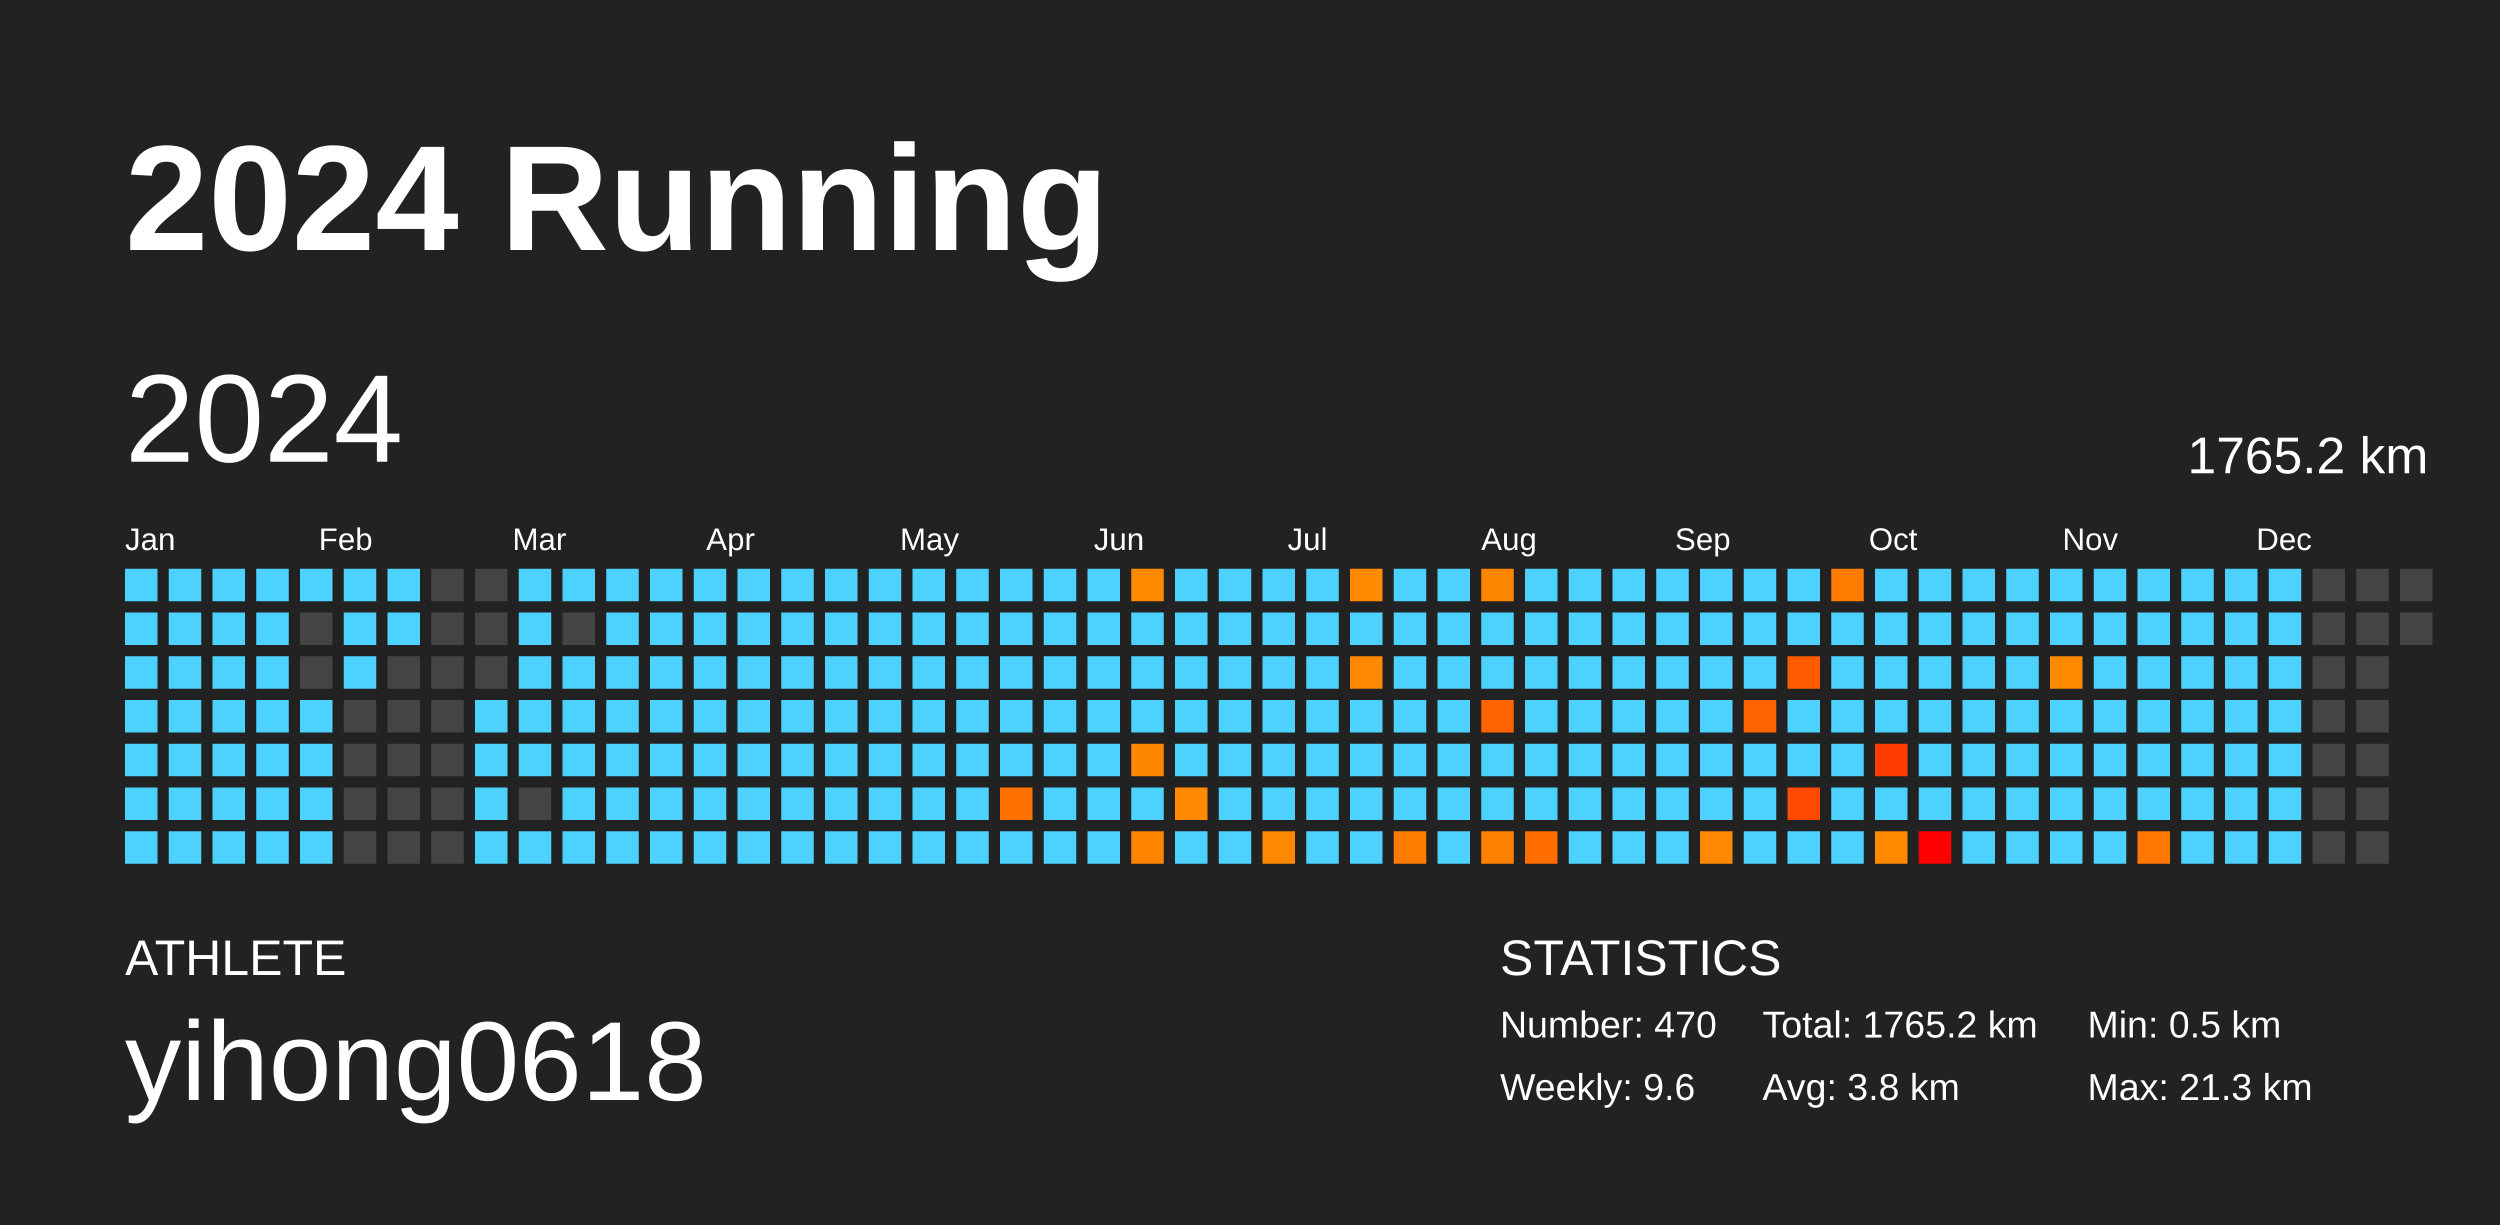
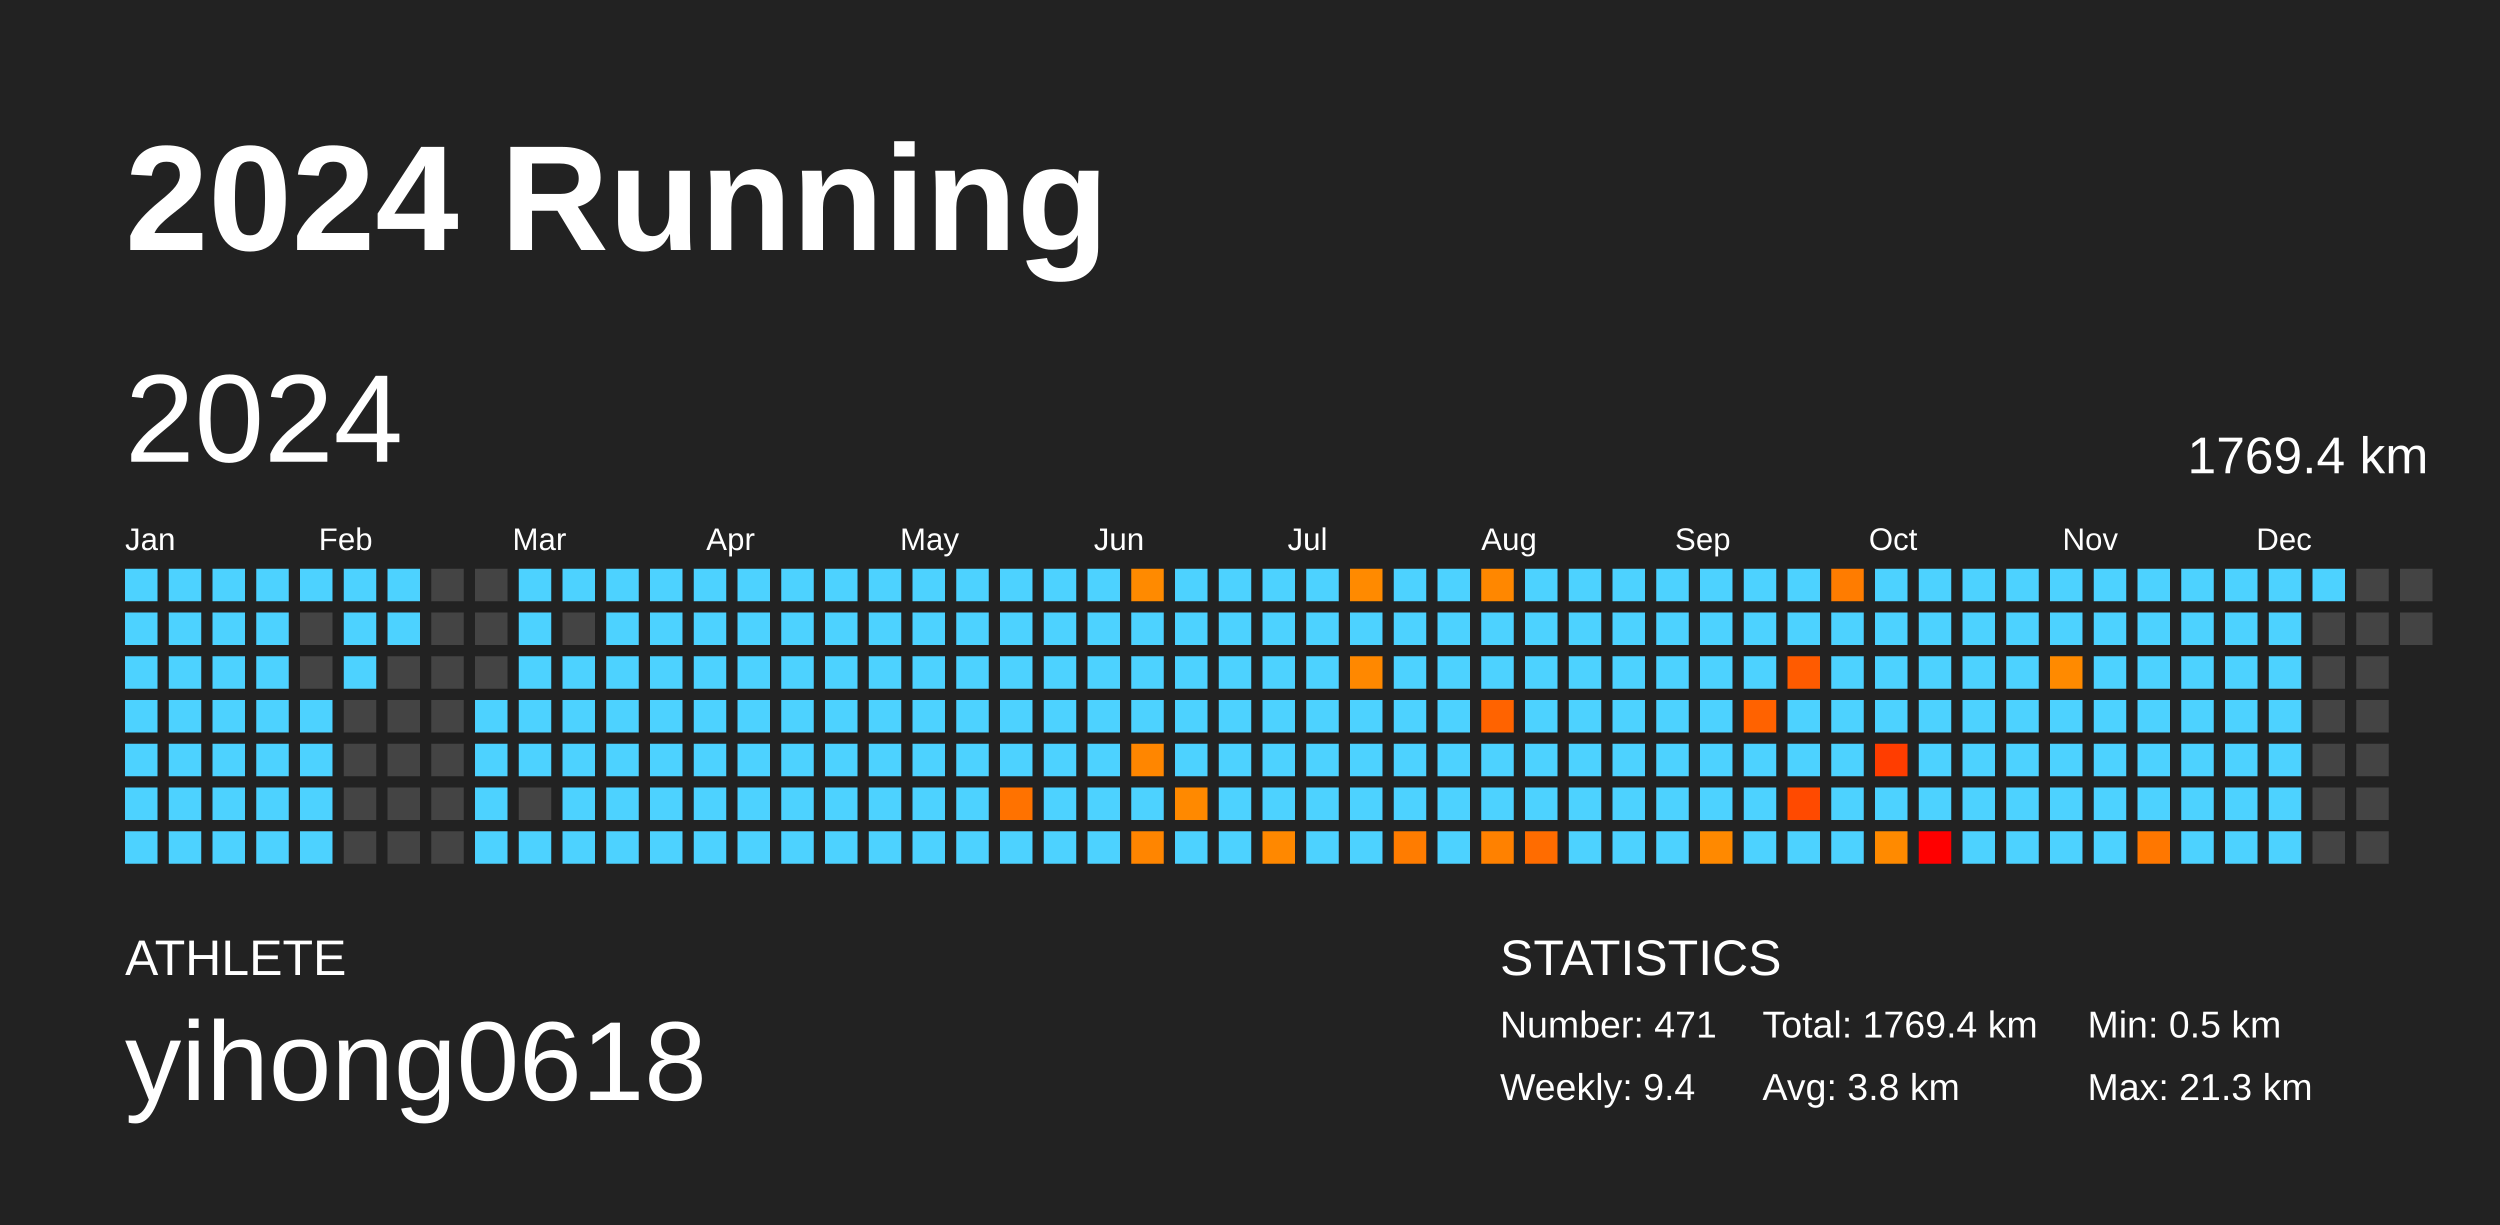
<svg xmlns="http://www.w3.org/2000/svg" baseProfile="full" height="98mm" version="1.1" viewBox="0,0,200,98" width="200mm">
  <defs />
  <rect fill="#222222" height="98" width="200" x="0" y="0" />
  <text fill="#FFFFFF" style="font-size:12px; font-family:Arial; font-weight:bold;" x="10" y="20">2024 Running</text>
  <text fill="#FFFFFF" style="font-size:4px; font-family:Arial" x="10" y="78">ATHLETE</text>
  <text fill="#FFFFFF" style="font-size:9px; font-family:Arial" x="10" y="88">yihong0618</text>
  <text fill="#FFFFFF" style="font-size:4px; font-family:Arial" x="120" y="78">STATISTICS</text>
-   <text fill="#FFFFFF" style="font-size:3px; font-family:Arial" x="120" y="83">Number: 470</text>
-   <text fill="#FFFFFF" style="font-size:3px; font-family:Arial" x="120" y="88">Weekly: 9.6</text>
-   <text fill="#FFFFFF" style="font-size:3px; font-family:Arial" x="141" y="83">Total: 1765.2 km</text>
+   <text fill="#FFFFFF" style="font-size:3px; font-family:Arial" x="120" y="83">Number: 471</text>
+   <text fill="#FFFFFF" style="font-size:3px; font-family:Arial" x="120" y="88">Weekly: 9.4</text>
+   <text fill="#FFFFFF" style="font-size:3px; font-family:Arial" x="141" y="83">Total: 1769.4 km</text>
  <text fill="#FFFFFF" style="font-size:3px; font-family:Arial" x="141" y="88">Avg: 3.8 km</text>
  <text fill="#FFFFFF" style="font-size:3px; font-family:Arial" x="167" y="83">Min: 0.5 km</text>
  <text fill="#FFFFFF" style="font-size:3px; font-family:Arial" x="167" y="88">Max: 21.3 km</text>
  <text dominant-baseline="hanging" fill="#FFFFFF" style="font-size:10.0px; font-family:Arial;" x="10" y="30">2024</text>
-   <text dominant-baseline="hanging" fill="#FFFFFF" style="font-size:4.125px; font-family:Arial;" x="175" y="35">1765.2 km</text>
+   <text dominant-baseline="hanging" fill="#FFFFFF" style="font-size:4.125px; font-family:Arial;" x="175" y="35">1769.4 km</text>
  <text fill="#FFFFFF" style="font-size:2.5px; font-family:Arial" x="10.0" y="44">Jan</text>
  <text fill="#FFFFFF" style="font-size:2.5px; font-family:Arial" x="25.5" y="44">Feb</text>
  <text fill="#FFFFFF" style="font-size:2.5px; font-family:Arial" x="41.0" y="44">Mar</text>
  <text fill="#FFFFFF" style="font-size:2.5px; font-family:Arial" x="56.5" y="44">Apr</text>
  <text fill="#FFFFFF" style="font-size:2.5px; font-family:Arial" x="72.0" y="44">May</text>
  <text fill="#FFFFFF" style="font-size:2.5px; font-family:Arial" x="87.5" y="44">Jun</text>
  <text fill="#FFFFFF" style="font-size:2.5px; font-family:Arial" x="103.0" y="44">Jul</text>
  <text fill="#FFFFFF" style="font-size:2.5px; font-family:Arial" x="118.5" y="44">Aug</text>
  <text fill="#FFFFFF" style="font-size:2.5px; font-family:Arial" x="134.0" y="44">Sep</text>
  <text fill="#FFFFFF" style="font-size:2.5px; font-family:Arial" x="149.5" y="44">Oct</text>
  <text fill="#FFFFFF" style="font-size:2.5px; font-family:Arial" x="165.0" y="44">Nov</text>
  <text fill="#FFFFFF" style="font-size:2.5px; font-family:Arial" x="180.5" y="44">Dec</text>
  <rect fill="#4dd2ff" height="2.6" width="2.6" x="10.0" y="45.5" />
  <rect fill="#4dd2ff" height="2.6" width="2.6" x="10.0" y="49.0" />
  <rect fill="#4dd2ff" height="2.6" width="2.6" x="10.0" y="52.5" />
  <rect fill="#4dd2ff" height="2.6" width="2.6" x="10.0" y="56.0" />
  <rect fill="#4dd2ff" height="2.6" width="2.6" x="10.0" y="59.5" />
  <rect fill="#4dd2ff" height="2.6" width="2.6" x="10.0" y="63.0" />
  <rect fill="#4dd2ff" height="2.6" width="2.6" x="10.0" y="66.5" />
  <rect fill="#4dd2ff" height="2.6" width="2.6" x="13.5" y="45.5" />
  <rect fill="#4dd2ff" height="2.6" width="2.6" x="13.5" y="49.0" />
  <rect fill="#4dd2ff" height="2.6" width="2.6" x="13.5" y="52.5" />
  <rect fill="#4dd2ff" height="2.6" width="2.6" x="13.5" y="56.0" />
  <rect fill="#4dd2ff" height="2.6" width="2.6" x="13.5" y="59.5" />
  <rect fill="#4dd2ff" height="2.6" width="2.6" x="13.5" y="63.0" />
  <rect fill="#4dd2ff" height="2.6" width="2.6" x="13.5" y="66.5" />
  <rect fill="#4dd2ff" height="2.6" width="2.6" x="17.0" y="45.5" />
  <rect fill="#4dd2ff" height="2.6" width="2.6" x="17.0" y="49.0" />
  <rect fill="#4dd2ff" height="2.6" width="2.6" x="17.0" y="52.5" />
  <rect fill="#4dd2ff" height="2.6" width="2.6" x="17.0" y="56.0" />
  <rect fill="#4dd2ff" height="2.6" width="2.6" x="17.0" y="59.5" />
  <rect fill="#4dd2ff" height="2.6" width="2.6" x="17.0" y="63.0" />
  <rect fill="#4dd2ff" height="2.6" width="2.6" x="17.0" y="66.5" />
  <rect fill="#4dd2ff" height="2.6" width="2.6" x="20.5" y="45.5" />
  <rect fill="#4dd2ff" height="2.6" width="2.6" x="20.5" y="49.0" />
  <rect fill="#4dd2ff" height="2.6" width="2.6" x="20.5" y="52.5" />
  <rect fill="#4dd2ff" height="2.6" width="2.6" x="20.5" y="56.0" />
  <rect fill="#4dd2ff" height="2.6" width="2.6" x="20.5" y="59.5" />
  <rect fill="#4dd2ff" height="2.6" width="2.6" x="20.5" y="63.0" />
  <rect fill="#4dd2ff" height="2.6" width="2.6" x="20.5" y="66.5" />
  <rect fill="#4dd2ff" height="2.6" width="2.6" x="24.0" y="45.5" />
  <rect fill="#444444" height="2.6" width="2.6" x="24.0" y="49.0" />
  <rect fill="#444444" height="2.6" width="2.6" x="24.0" y="52.5" />
  <rect fill="#4dd2ff" height="2.6" width="2.6" x="24.0" y="56.0" />
  <rect fill="#4dd2ff" height="2.6" width="2.6" x="24.0" y="59.5" />
  <rect fill="#4dd2ff" height="2.6" width="2.6" x="24.0" y="63.0" />
  <rect fill="#4dd2ff" height="2.6" width="2.6" x="24.0" y="66.5" />
  <rect fill="#4dd2ff" height="2.6" width="2.6" x="27.5" y="45.5" />
  <rect fill="#4dd2ff" height="2.6" width="2.6" x="27.5" y="49.0" />
  <rect fill="#4dd2ff" height="2.6" width="2.6" x="27.5" y="52.5" />
  <rect fill="#444444" height="2.6" width="2.6" x="27.5" y="56.0" />
  <rect fill="#444444" height="2.6" width="2.6" x="27.5" y="59.5" />
  <rect fill="#444444" height="2.6" width="2.6" x="27.5" y="63.0" />
  <rect fill="#444444" height="2.6" width="2.6" x="27.5" y="66.5" />
  <rect fill="#4dd2ff" height="2.6" width="2.6" x="31.0" y="45.5" />
  <rect fill="#4dd2ff" height="2.6" width="2.6" x="31.0" y="49.0" />
  <rect fill="#444444" height="2.6" width="2.6" x="31.0" y="52.5" />
  <rect fill="#444444" height="2.6" width="2.6" x="31.0" y="56.0" />
  <rect fill="#444444" height="2.6" width="2.6" x="31.0" y="59.5" />
  <rect fill="#444444" height="2.6" width="2.6" x="31.0" y="63.0" />
  <rect fill="#444444" height="2.6" width="2.6" x="31.0" y="66.5" />
  <rect fill="#444444" height="2.6" width="2.6" x="34.5" y="45.5" />
  <rect fill="#444444" height="2.6" width="2.6" x="34.5" y="49.0" />
  <rect fill="#444444" height="2.6" width="2.6" x="34.5" y="52.5" />
  <rect fill="#444444" height="2.6" width="2.6" x="34.5" y="56.0" />
  <rect fill="#444444" height="2.6" width="2.6" x="34.5" y="59.5" />
  <rect fill="#444444" height="2.6" width="2.6" x="34.5" y="63.0" />
  <rect fill="#444444" height="2.6" width="2.6" x="34.5" y="66.5" />
  <rect fill="#444444" height="2.6" width="2.6" x="38.0" y="45.5" />
  <rect fill="#444444" height="2.6" width="2.6" x="38.0" y="49.0" />
  <rect fill="#444444" height="2.6" width="2.6" x="38.0" y="52.5" />
  <rect fill="#4dd2ff" height="2.6" width="2.6" x="38.0" y="56.0" />
  <rect fill="#4dd2ff" height="2.6" width="2.6" x="38.0" y="59.5" />
  <rect fill="#4dd2ff" height="2.6" width="2.6" x="38.0" y="63.0" />
  <rect fill="#4dd2ff" height="2.6" width="2.6" x="38.0" y="66.5" />
  <rect fill="#4dd2ff" height="2.6" width="2.6" x="41.5" y="45.5" />
  <rect fill="#4dd2ff" height="2.6" width="2.6" x="41.5" y="49.0" />
  <rect fill="#4dd2ff" height="2.6" width="2.6" x="41.5" y="52.5" />
  <rect fill="#4dd2ff" height="2.6" width="2.6" x="41.5" y="56.0" />
  <rect fill="#4dd2ff" height="2.6" width="2.6" x="41.5" y="59.5" />
  <rect fill="#444444" height="2.6" width="2.6" x="41.5" y="63.0" />
  <rect fill="#4dd2ff" height="2.6" width="2.6" x="41.5" y="66.5" />
  <rect fill="#4dd2ff" height="2.6" width="2.6" x="45.0" y="45.5" />
  <rect fill="#444444" height="2.6" width="2.6" x="45.0" y="49.0" />
  <rect fill="#4dd2ff" height="2.6" width="2.6" x="45.0" y="52.5" />
  <rect fill="#4dd2ff" height="2.6" width="2.6" x="45.0" y="56.0" />
  <rect fill="#4dd2ff" height="2.6" width="2.6" x="45.0" y="59.5" />
  <rect fill="#4dd2ff" height="2.6" width="2.6" x="45.0" y="63.0" />
  <rect fill="#4dd2ff" height="2.6" width="2.6" x="45.0" y="66.5" />
  <rect fill="#4dd2ff" height="2.6" width="2.6" x="48.5" y="45.5" />
  <rect fill="#4dd2ff" height="2.6" width="2.6" x="48.5" y="49.0" />
  <rect fill="#4dd2ff" height="2.6" width="2.6" x="48.5" y="52.5" />
  <rect fill="#4dd2ff" height="2.6" width="2.6" x="48.5" y="56.0" />
  <rect fill="#4dd2ff" height="2.6" width="2.6" x="48.5" y="59.5" />
  <rect fill="#4dd2ff" height="2.6" width="2.6" x="48.5" y="63.0" />
  <rect fill="#4dd2ff" height="2.6" width="2.6" x="48.5" y="66.5" />
  <rect fill="#4dd2ff" height="2.6" width="2.6" x="52.0" y="45.5" />
  <rect fill="#4dd2ff" height="2.6" width="2.6" x="52.0" y="49.0" />
  <rect fill="#4dd2ff" height="2.6" width="2.6" x="52.0" y="52.5" />
  <rect fill="#4dd2ff" height="2.6" width="2.6" x="52.0" y="56.0" />
  <rect fill="#4dd2ff" height="2.6" width="2.6" x="52.0" y="59.5" />
  <rect fill="#4dd2ff" height="2.6" width="2.6" x="52.0" y="63.0" />
  <rect fill="#4dd2ff" height="2.6" width="2.6" x="52.0" y="66.5" />
  <rect fill="#4dd2ff" height="2.6" width="2.6" x="55.5" y="45.5" />
  <rect fill="#4dd2ff" height="2.6" width="2.6" x="55.5" y="49.0" />
  <rect fill="#4dd2ff" height="2.6" width="2.6" x="55.5" y="52.5" />
  <rect fill="#4dd2ff" height="2.6" width="2.6" x="55.5" y="56.0" />
  <rect fill="#4dd2ff" height="2.6" width="2.6" x="55.5" y="59.5" />
  <rect fill="#4dd2ff" height="2.6" width="2.6" x="55.5" y="63.0" />
  <rect fill="#4dd2ff" height="2.6" width="2.6" x="55.5" y="66.5" />
  <rect fill="#4dd2ff" height="2.6" width="2.6" x="59.0" y="45.5" />
  <rect fill="#4dd2ff" height="2.6" width="2.6" x="59.0" y="49.0" />
  <rect fill="#4dd2ff" height="2.6" width="2.6" x="59.0" y="52.5" />
  <rect fill="#4dd2ff" height="2.6" width="2.6" x="59.0" y="56.0" />
  <rect fill="#4dd2ff" height="2.6" width="2.6" x="59.0" y="59.5" />
  <rect fill="#4dd2ff" height="2.6" width="2.6" x="59.0" y="63.0" />
  <rect fill="#4dd2ff" height="2.6" width="2.6" x="59.0" y="66.5" />
  <rect fill="#4dd2ff" height="2.6" width="2.6" x="62.5" y="45.5" />
  <rect fill="#4dd2ff" height="2.6" width="2.6" x="62.5" y="49.0" />
  <rect fill="#4dd2ff" height="2.6" width="2.6" x="62.5" y="52.5" />
  <rect fill="#4dd2ff" height="2.6" width="2.6" x="62.5" y="56.0" />
  <rect fill="#4dd2ff" height="2.6" width="2.6" x="62.5" y="59.5" />
  <rect fill="#4dd2ff" height="2.6" width="2.6" x="62.5" y="63.0" />
  <rect fill="#4dd2ff" height="2.6" width="2.6" x="62.5" y="66.5" />
  <rect fill="#4dd2ff" height="2.6" width="2.6" x="66.0" y="45.5" />
  <rect fill="#4dd2ff" height="2.6" width="2.6" x="66.0" y="49.0" />
  <rect fill="#4dd2ff" height="2.6" width="2.6" x="66.0" y="52.5" />
  <rect fill="#4dd2ff" height="2.6" width="2.6" x="66.0" y="56.0" />
  <rect fill="#4dd2ff" height="2.6" width="2.6" x="66.0" y="59.5" />
  <rect fill="#4dd2ff" height="2.6" width="2.6" x="66.0" y="63.0" />
  <rect fill="#4dd2ff" height="2.6" width="2.6" x="66.0" y="66.5" />
  <rect fill="#4dd2ff" height="2.6" width="2.6" x="69.5" y="45.5" />
  <rect fill="#4dd2ff" height="2.6" width="2.6" x="69.5" y="49.0" />
  <rect fill="#4dd2ff" height="2.6" width="2.6" x="69.5" y="52.5" />
  <rect fill="#4dd2ff" height="2.6" width="2.6" x="69.5" y="56.0" />
  <rect fill="#4dd2ff" height="2.6" width="2.6" x="69.5" y="59.5" />
  <rect fill="#4dd2ff" height="2.6" width="2.6" x="69.5" y="63.0" />
  <rect fill="#4dd2ff" height="2.6" width="2.6" x="69.5" y="66.5" />
  <rect fill="#4dd2ff" height="2.6" width="2.6" x="73.0" y="45.5" />
  <rect fill="#4dd2ff" height="2.6" width="2.6" x="73.0" y="49.0" />
  <rect fill="#4dd2ff" height="2.6" width="2.6" x="73.0" y="52.5" />
  <rect fill="#4dd2ff" height="2.6" width="2.6" x="73.0" y="56.0" />
  <rect fill="#4dd2ff" height="2.6" width="2.6" x="73.0" y="59.5" />
  <rect fill="#4dd2ff" height="2.6" width="2.6" x="73.0" y="63.0" />
  <rect fill="#4dd2ff" height="2.6" width="2.6" x="73.0" y="66.5" />
  <rect fill="#4dd2ff" height="2.6" width="2.6" x="76.5" y="45.5" />
  <rect fill="#4dd2ff" height="2.6" width="2.6" x="76.5" y="49.0" />
  <rect fill="#4dd2ff" height="2.6" width="2.6" x="76.5" y="52.5" />
  <rect fill="#4dd2ff" height="2.6" width="2.6" x="76.5" y="56.0" />
  <rect fill="#4dd2ff" height="2.6" width="2.6" x="76.5" y="59.5" />
  <rect fill="#4dd2ff" height="2.6" width="2.6" x="76.5" y="63.0" />
  <rect fill="#4dd2ff" height="2.6" width="2.6" x="76.5" y="66.5" />
  <rect fill="#4dd2ff" height="2.6" width="2.6" x="80.0" y="45.5" />
  <rect fill="#4dd2ff" height="2.6" width="2.6" x="80.0" y="49.0" />
  <rect fill="#4dd2ff" height="2.6" width="2.6" x="80.0" y="52.5" />
  <rect fill="#4dd2ff" height="2.6" width="2.6" x="80.0" y="56.0" />
  <rect fill="#4dd2ff" height="2.6" width="2.6" x="80.0" y="59.5" />
  <rect fill="#ff7200" height="2.6" width="2.6" x="80.0" y="63.0" />
  <rect fill="#4dd2ff" height="2.6" width="2.6" x="80.0" y="66.5" />
  <rect fill="#4dd2ff" height="2.6" width="2.6" x="83.5" y="45.5" />
  <rect fill="#4dd2ff" height="2.6" width="2.6" x="83.5" y="49.0" />
  <rect fill="#4dd2ff" height="2.6" width="2.6" x="83.5" y="52.5" />
  <rect fill="#4dd2ff" height="2.6" width="2.6" x="83.5" y="56.0" />
  <rect fill="#4dd2ff" height="2.6" width="2.6" x="83.5" y="59.5" />
  <rect fill="#4dd2ff" height="2.6" width="2.6" x="83.5" y="63.0" />
  <rect fill="#4dd2ff" height="2.6" width="2.6" x="83.5" y="66.5" />
  <rect fill="#4dd2ff" height="2.6" width="2.6" x="87.0" y="45.5" />
  <rect fill="#4dd2ff" height="2.6" width="2.6" x="87.0" y="49.0" />
  <rect fill="#4dd2ff" height="2.6" width="2.6" x="87.0" y="52.5" />
  <rect fill="#4dd2ff" height="2.6" width="2.6" x="87.0" y="56.0" />
  <rect fill="#4dd2ff" height="2.6" width="2.6" x="87.0" y="59.5" />
  <rect fill="#4dd2ff" height="2.6" width="2.6" x="87.0" y="63.0" />
  <rect fill="#4dd2ff" height="2.6" width="2.6" x="87.0" y="66.5" />
  <rect fill="#ff8a00" height="2.6" width="2.6" x="90.5" y="45.5" />
  <rect fill="#4dd2ff" height="2.6" width="2.6" x="90.5" y="49.0" />
  <rect fill="#4dd2ff" height="2.6" width="2.6" x="90.5" y="52.5" />
  <rect fill="#4dd2ff" height="2.6" width="2.6" x="90.5" y="56.0" />
  <rect fill="#ff8600" height="2.6" width="2.6" x="90.5" y="59.5" />
  <rect fill="#4dd2ff" height="2.6" width="2.6" x="90.5" y="63.0" />
  <rect fill="#ff8500" height="2.6" width="2.6" x="90.5" y="66.5" />
  <rect fill="#4dd2ff" height="2.6" width="2.6" x="94.0" y="45.5" />
  <rect fill="#4dd2ff" height="2.6" width="2.6" x="94.0" y="49.0" />
  <rect fill="#4dd2ff" height="2.6" width="2.6" x="94.0" y="52.5" />
  <rect fill="#4dd2ff" height="2.6" width="2.6" x="94.0" y="56.0" />
  <rect fill="#4dd2ff" height="2.6" width="2.6" x="94.0" y="59.5" />
  <rect fill="#ff8900" height="2.6" width="2.6" x="94.0" y="63.0" />
  <rect fill="#4dd2ff" height="2.6" width="2.6" x="94.0" y="66.5" />
  <rect fill="#4dd2ff" height="2.6" width="2.6" x="97.5" y="45.5" />
  <rect fill="#4dd2ff" height="2.6" width="2.6" x="97.5" y="49.0" />
  <rect fill="#4dd2ff" height="2.6" width="2.6" x="97.5" y="52.5" />
  <rect fill="#4dd2ff" height="2.6" width="2.6" x="97.5" y="56.0" />
  <rect fill="#4dd2ff" height="2.6" width="2.6" x="97.5" y="59.5" />
  <rect fill="#4dd2ff" height="2.6" width="2.6" x="97.5" y="63.0" />
  <rect fill="#4dd2ff" height="2.6" width="2.6" x="97.5" y="66.5" />
  <rect fill="#4dd2ff" height="2.6" width="2.6" x="101.0" y="45.5" />
  <rect fill="#4dd2ff" height="2.6" width="2.6" x="101.0" y="49.0" />
  <rect fill="#4dd2ff" height="2.6" width="2.6" x="101.0" y="52.5" />
  <rect fill="#4dd2ff" height="2.6" width="2.6" x="101.0" y="56.0" />
  <rect fill="#4dd2ff" height="2.6" width="2.6" x="101.0" y="59.5" />
  <rect fill="#4dd2ff" height="2.6" width="2.6" x="101.0" y="63.0" />
  <rect fill="#ff8800" height="2.6" width="2.6" x="101.0" y="66.5" />
  <rect fill="#4dd2ff" height="2.6" width="2.6" x="104.5" y="45.5" />
  <rect fill="#4dd2ff" height="2.6" width="2.6" x="104.5" y="49.0" />
  <rect fill="#4dd2ff" height="2.6" width="2.6" x="104.5" y="52.5" />
  <rect fill="#4dd2ff" height="2.6" width="2.6" x="104.5" y="56.0" />
  <rect fill="#4dd2ff" height="2.6" width="2.6" x="104.5" y="59.5" />
  <rect fill="#4dd2ff" height="2.6" width="2.6" x="104.5" y="63.0" />
  <rect fill="#4dd2ff" height="2.6" width="2.6" x="104.5" y="66.5" />
  <rect fill="#ff8a00" height="2.6" width="2.6" x="108.0" y="45.5" />
  <rect fill="#4dd2ff" height="2.6" width="2.6" x="108.0" y="49.0" />
  <rect fill="#ff8800" height="2.6" width="2.6" x="108.0" y="52.5" />
  <rect fill="#4dd2ff" height="2.6" width="2.6" x="108.0" y="56.0" />
  <rect fill="#4dd2ff" height="2.6" width="2.6" x="108.0" y="59.5" />
  <rect fill="#4dd2ff" height="2.6" width="2.6" x="108.0" y="63.0" />
  <rect fill="#4dd2ff" height="2.6" width="2.6" x="108.0" y="66.5" />
  <rect fill="#4dd2ff" height="2.6" width="2.6" x="111.5" y="45.5" />
  <rect fill="#4dd2ff" height="2.6" width="2.6" x="111.5" y="49.0" />
  <rect fill="#4dd2ff" height="2.6" width="2.6" x="111.5" y="52.5" />
  <rect fill="#4dd2ff" height="2.6" width="2.6" x="111.5" y="56.0" />
  <rect fill="#4dd2ff" height="2.6" width="2.6" x="111.5" y="59.5" />
  <rect fill="#4dd2ff" height="2.6" width="2.6" x="111.5" y="63.0" />
  <rect fill="#ff7c00" height="2.6" width="2.6" x="111.5" y="66.5" />
  <rect fill="#4dd2ff" height="2.6" width="2.6" x="115.0" y="45.5" />
  <rect fill="#4dd2ff" height="2.6" width="2.6" x="115.0" y="49.0" />
  <rect fill="#4dd2ff" height="2.6" width="2.6" x="115.0" y="52.5" />
  <rect fill="#4dd2ff" height="2.6" width="2.6" x="115.0" y="56.0" />
  <rect fill="#4dd2ff" height="2.6" width="2.6" x="115.0" y="59.5" />
  <rect fill="#4dd2ff" height="2.6" width="2.6" x="115.0" y="63.0" />
  <rect fill="#4dd2ff" height="2.6" width="2.6" x="115.0" y="66.5" />
  <rect fill="#ff8700" height="2.6" width="2.6" x="118.5" y="45.5" />
  <rect fill="#4dd2ff" height="2.6" width="2.6" x="118.5" y="49.0" />
  <rect fill="#4dd2ff" height="2.6" width="2.6" x="118.5" y="52.5" />
  <rect fill="#ff6300" height="2.6" width="2.6" x="118.5" y="56.0" />
  <rect fill="#4dd2ff" height="2.6" width="2.6" x="118.5" y="59.5" />
  <rect fill="#4dd2ff" height="2.6" width="2.6" x="118.5" y="63.0" />
  <rect fill="#ff8100" height="2.6" width="2.6" x="118.5" y="66.5" />
  <rect fill="#4dd2ff" height="2.6" width="2.6" x="122.0" y="45.5" />
  <rect fill="#4dd2ff" height="2.6" width="2.6" x="122.0" y="49.0" />
  <rect fill="#4dd2ff" height="2.6" width="2.6" x="122.0" y="52.5" />
  <rect fill="#4dd2ff" height="2.6" width="2.6" x="122.0" y="56.0" />
  <rect fill="#4dd2ff" height="2.6" width="2.6" x="122.0" y="59.5" />
  <rect fill="#4dd2ff" height="2.6" width="2.6" x="122.0" y="63.0" />
  <rect fill="#ff6c00" height="2.6" width="2.6" x="122.0" y="66.5" />
  <rect fill="#4dd2ff" height="2.6" width="2.6" x="125.5" y="45.5" />
  <rect fill="#4dd2ff" height="2.6" width="2.6" x="125.5" y="49.0" />
  <rect fill="#4dd2ff" height="2.6" width="2.6" x="125.5" y="52.5" />
  <rect fill="#4dd2ff" height="2.6" width="2.6" x="125.5" y="56.0" />
  <rect fill="#4dd2ff" height="2.6" width="2.6" x="125.5" y="59.5" />
  <rect fill="#4dd2ff" height="2.6" width="2.6" x="125.5" y="63.0" />
  <rect fill="#4dd2ff" height="2.6" width="2.6" x="125.5" y="66.5" />
  <rect fill="#4dd2ff" height="2.6" width="2.6" x="129.0" y="45.5" />
  <rect fill="#4dd2ff" height="2.6" width="2.6" x="129.0" y="49.0" />
  <rect fill="#4dd2ff" height="2.6" width="2.6" x="129.0" y="52.5" />
  <rect fill="#4dd2ff" height="2.6" width="2.6" x="129.0" y="56.0" />
  <rect fill="#4dd2ff" height="2.6" width="2.6" x="129.0" y="59.5" />
  <rect fill="#4dd2ff" height="2.6" width="2.6" x="129.0" y="63.0" />
  <rect fill="#4dd2ff" height="2.6" width="2.6" x="129.0" y="66.5" />
  <rect fill="#4dd2ff" height="2.6" width="2.6" x="132.5" y="45.5" />
  <rect fill="#4dd2ff" height="2.6" width="2.6" x="132.5" y="49.0" />
  <rect fill="#4dd2ff" height="2.6" width="2.6" x="132.5" y="52.5" />
  <rect fill="#4dd2ff" height="2.6" width="2.6" x="132.5" y="56.0" />
  <rect fill="#4dd2ff" height="2.6" width="2.6" x="132.5" y="59.5" />
  <rect fill="#4dd2ff" height="2.6" width="2.6" x="132.5" y="63.0" />
  <rect fill="#4dd2ff" height="2.6" width="2.6" x="132.5" y="66.5" />
  <rect fill="#4dd2ff" height="2.6" width="2.6" x="136.0" y="45.5" />
  <rect fill="#4dd2ff" height="2.6" width="2.6" x="136.0" y="49.0" />
  <rect fill="#4dd2ff" height="2.6" width="2.6" x="136.0" y="52.5" />
  <rect fill="#4dd2ff" height="2.6" width="2.6" x="136.0" y="56.0" />
  <rect fill="#4dd2ff" height="2.6" width="2.6" x="136.0" y="59.5" />
  <rect fill="#4dd2ff" height="2.6" width="2.6" x="136.0" y="63.0" />
  <rect fill="#ff8900" height="2.6" width="2.6" x="136.0" y="66.5" />
  <rect fill="#4dd2ff" height="2.6" width="2.6" x="139.5" y="45.5" />
  <rect fill="#4dd2ff" height="2.6" width="2.6" x="139.5" y="49.0" />
  <rect fill="#4dd2ff" height="2.6" width="2.6" x="139.5" y="52.5" />
  <rect fill="#ff6200" height="2.6" width="2.6" x="139.5" y="56.0" />
  <rect fill="#4dd2ff" height="2.6" width="2.6" x="139.5" y="59.5" />
  <rect fill="#4dd2ff" height="2.6" width="2.6" x="139.5" y="63.0" />
  <rect fill="#4dd2ff" height="2.6" width="2.6" x="139.5" y="66.5" />
  <rect fill="#4dd2ff" height="2.6" width="2.6" x="143.0" y="45.5" />
  <rect fill="#4dd2ff" height="2.6" width="2.6" x="143.0" y="49.0" />
  <rect fill="#ff5b00" height="2.6" width="2.6" x="143.0" y="52.5" />
  <rect fill="#4dd2ff" height="2.6" width="2.6" x="143.0" y="56.0" />
  <rect fill="#4dd2ff" height="2.6" width="2.6" x="143.0" y="59.5" />
  <rect fill="#ff4a00" height="2.6" width="2.6" x="143.0" y="63.0" />
  <rect fill="#4dd2ff" height="2.6" width="2.6" x="143.0" y="66.5" />
  <rect fill="#ff7c00" height="2.6" width="2.6" x="146.5" y="45.5" />
  <rect fill="#4dd2ff" height="2.6" width="2.6" x="146.5" y="49.0" />
  <rect fill="#4dd2ff" height="2.6" width="2.6" x="146.5" y="52.5" />
  <rect fill="#4dd2ff" height="2.6" width="2.6" x="146.5" y="56.0" />
  <rect fill="#4dd2ff" height="2.6" width="2.6" x="146.5" y="59.5" />
  <rect fill="#4dd2ff" height="2.6" width="2.6" x="146.5" y="63.0" />
  <rect fill="#4dd2ff" height="2.6" width="2.6" x="146.5" y="66.5" />
  <rect fill="#4dd2ff" height="2.6" width="2.6" x="150.0" y="45.5" />
  <rect fill="#4dd2ff" height="2.6" width="2.6" x="150.0" y="49.0" />
  <rect fill="#4dd2ff" height="2.6" width="2.6" x="150.0" y="52.5" />
  <rect fill="#4dd2ff" height="2.6" width="2.6" x="150.0" y="56.0" />
  <rect fill="#ff3d00" height="2.6" width="2.6" x="150.0" y="59.5" />
  <rect fill="#4dd2ff" height="2.6" width="2.6" x="150.0" y="63.0" />
  <rect fill="#ff8a00" height="2.6" width="2.6" x="150.0" y="66.5" />
  <rect fill="#4dd2ff" height="2.6" width="2.6" x="153.5" y="45.5" />
  <rect fill="#4dd2ff" height="2.6" width="2.6" x="153.5" y="49.0" />
  <rect fill="#4dd2ff" height="2.6" width="2.6" x="153.5" y="52.5" />
  <rect fill="#4dd2ff" height="2.6" width="2.6" x="153.5" y="56.0" />
  <rect fill="#4dd2ff" height="2.6" width="2.6" x="153.5" y="59.5" />
  <rect fill="#4dd2ff" height="2.6" width="2.6" x="153.5" y="63.0" />
  <rect fill="red" height="2.6" width="2.6" x="153.5" y="66.5" />
  <rect fill="#4dd2ff" height="2.6" width="2.6" x="157.0" y="45.5" />
  <rect fill="#4dd2ff" height="2.6" width="2.6" x="157.0" y="49.0" />
  <rect fill="#4dd2ff" height="2.6" width="2.6" x="157.0" y="52.5" />
  <rect fill="#4dd2ff" height="2.6" width="2.6" x="157.0" y="56.0" />
  <rect fill="#4dd2ff" height="2.6" width="2.6" x="157.0" y="59.5" />
  <rect fill="#4dd2ff" height="2.6" width="2.6" x="157.0" y="63.0" />
  <rect fill="#4dd2ff" height="2.6" width="2.6" x="157.0" y="66.5" />
  <rect fill="#4dd2ff" height="2.6" width="2.6" x="160.5" y="45.5" />
  <rect fill="#4dd2ff" height="2.6" width="2.6" x="160.5" y="49.0" />
  <rect fill="#4dd2ff" height="2.6" width="2.6" x="160.5" y="52.5" />
  <rect fill="#4dd2ff" height="2.6" width="2.6" x="160.5" y="56.0" />
  <rect fill="#4dd2ff" height="2.6" width="2.6" x="160.5" y="59.5" />
  <rect fill="#4dd2ff" height="2.6" width="2.6" x="160.5" y="63.0" />
  <rect fill="#4dd2ff" height="2.6" width="2.6" x="160.5" y="66.5" />
  <rect fill="#4dd2ff" height="2.6" width="2.6" x="164.0" y="45.5" />
  <rect fill="#4dd2ff" height="2.6" width="2.6" x="164.0" y="49.0" />
  <rect fill="#ff8a00" height="2.6" width="2.6" x="164.0" y="52.5" />
  <rect fill="#4dd2ff" height="2.6" width="2.6" x="164.0" y="56.0" />
  <rect fill="#4dd2ff" height="2.6" width="2.6" x="164.0" y="59.5" />
  <rect fill="#4dd2ff" height="2.6" width="2.6" x="164.0" y="63.0" />
  <rect fill="#4dd2ff" height="2.6" width="2.6" x="164.0" y="66.5" />
  <rect fill="#4dd2ff" height="2.6" width="2.6" x="167.5" y="45.5" />
  <rect fill="#4dd2ff" height="2.6" width="2.6" x="167.5" y="49.0" />
  <rect fill="#4dd2ff" height="2.6" width="2.6" x="167.5" y="52.5" />
  <rect fill="#4dd2ff" height="2.6" width="2.6" x="167.5" y="56.0" />
  <rect fill="#4dd2ff" height="2.6" width="2.6" x="167.5" y="59.5" />
  <rect fill="#4dd2ff" height="2.6" width="2.6" x="167.5" y="63.0" />
  <rect fill="#4dd2ff" height="2.6" width="2.6" x="167.5" y="66.5" />
  <rect fill="#4dd2ff" height="2.6" width="2.6" x="171.0" y="45.5" />
  <rect fill="#4dd2ff" height="2.6" width="2.6" x="171.0" y="49.0" />
  <rect fill="#4dd2ff" height="2.6" width="2.6" x="171.0" y="52.5" />
  <rect fill="#4dd2ff" height="2.6" width="2.6" x="171.0" y="56.0" />
  <rect fill="#4dd2ff" height="2.6" width="2.6" x="171.0" y="59.5" />
  <rect fill="#4dd2ff" height="2.6" width="2.6" x="171.0" y="63.0" />
  <rect fill="#ff7700" height="2.6" width="2.6" x="171.0" y="66.5" />
  <rect fill="#4dd2ff" height="2.6" width="2.6" x="174.5" y="45.5" />
  <rect fill="#4dd2ff" height="2.6" width="2.6" x="174.5" y="49.0" />
  <rect fill="#4dd2ff" height="2.6" width="2.6" x="174.5" y="52.5" />
  <rect fill="#4dd2ff" height="2.6" width="2.6" x="174.5" y="56.0" />
  <rect fill="#4dd2ff" height="2.6" width="2.6" x="174.5" y="59.5" />
  <rect fill="#4dd2ff" height="2.6" width="2.6" x="174.5" y="63.0" />
  <rect fill="#4dd2ff" height="2.6" width="2.6" x="174.5" y="66.5" />
  <rect fill="#4dd2ff" height="2.6" width="2.6" x="178.0" y="45.5" />
  <rect fill="#4dd2ff" height="2.6" width="2.6" x="178.0" y="49.0" />
  <rect fill="#4dd2ff" height="2.6" width="2.6" x="178.0" y="52.5" />
  <rect fill="#4dd2ff" height="2.6" width="2.6" x="178.0" y="56.0" />
  <rect fill="#4dd2ff" height="2.6" width="2.6" x="178.0" y="59.5" />
  <rect fill="#4dd2ff" height="2.6" width="2.6" x="178.0" y="63.0" />
  <rect fill="#4dd2ff" height="2.6" width="2.6" x="178.0" y="66.5" />
  <rect fill="#4dd2ff" height="2.6" width="2.6" x="181.5" y="45.5" />
  <rect fill="#4dd2ff" height="2.6" width="2.6" x="181.5" y="49.0" />
  <rect fill="#4dd2ff" height="2.6" width="2.6" x="181.5" y="52.5" />
  <rect fill="#4dd2ff" height="2.6" width="2.6" x="181.5" y="56.0" />
  <rect fill="#4dd2ff" height="2.6" width="2.6" x="181.5" y="59.5" />
  <rect fill="#4dd2ff" height="2.6" width="2.6" x="181.5" y="63.0" />
  <rect fill="#4dd2ff" height="2.6" width="2.6" x="181.5" y="66.5" />
-   <rect fill="#444444" height="2.6" width="2.6" x="185.0" y="45.5" />
+   <rect fill="#4dd2ff" height="2.6" width="2.6" x="185.0" y="45.5" />
  <rect fill="#444444" height="2.6" width="2.6" x="185.0" y="49.0" />
  <rect fill="#444444" height="2.6" width="2.6" x="185.0" y="52.5" />
  <rect fill="#444444" height="2.6" width="2.6" x="185.0" y="56.0" />
  <rect fill="#444444" height="2.6" width="2.6" x="185.0" y="59.5" />
  <rect fill="#444444" height="2.6" width="2.6" x="185.0" y="63.0" />
  <rect fill="#444444" height="2.6" width="2.6" x="185.0" y="66.5" />
  <rect fill="#444444" height="2.6" width="2.6" x="188.5" y="45.5" />
  <rect fill="#444444" height="2.6" width="2.6" x="188.5" y="49.0" />
  <rect fill="#444444" height="2.6" width="2.6" x="188.5" y="52.5" />
  <rect fill="#444444" height="2.6" width="2.6" x="188.5" y="56.0" />
  <rect fill="#444444" height="2.6" width="2.6" x="188.5" y="59.5" />
  <rect fill="#444444" height="2.6" width="2.6" x="188.5" y="63.0" />
  <rect fill="#444444" height="2.6" width="2.6" x="188.5" y="66.5" />
  <rect fill="#444444" height="2.6" width="2.6" x="192.0" y="45.5" />
  <rect fill="#444444" height="2.6" width="2.6" x="192.0" y="49.0" />
</svg>
